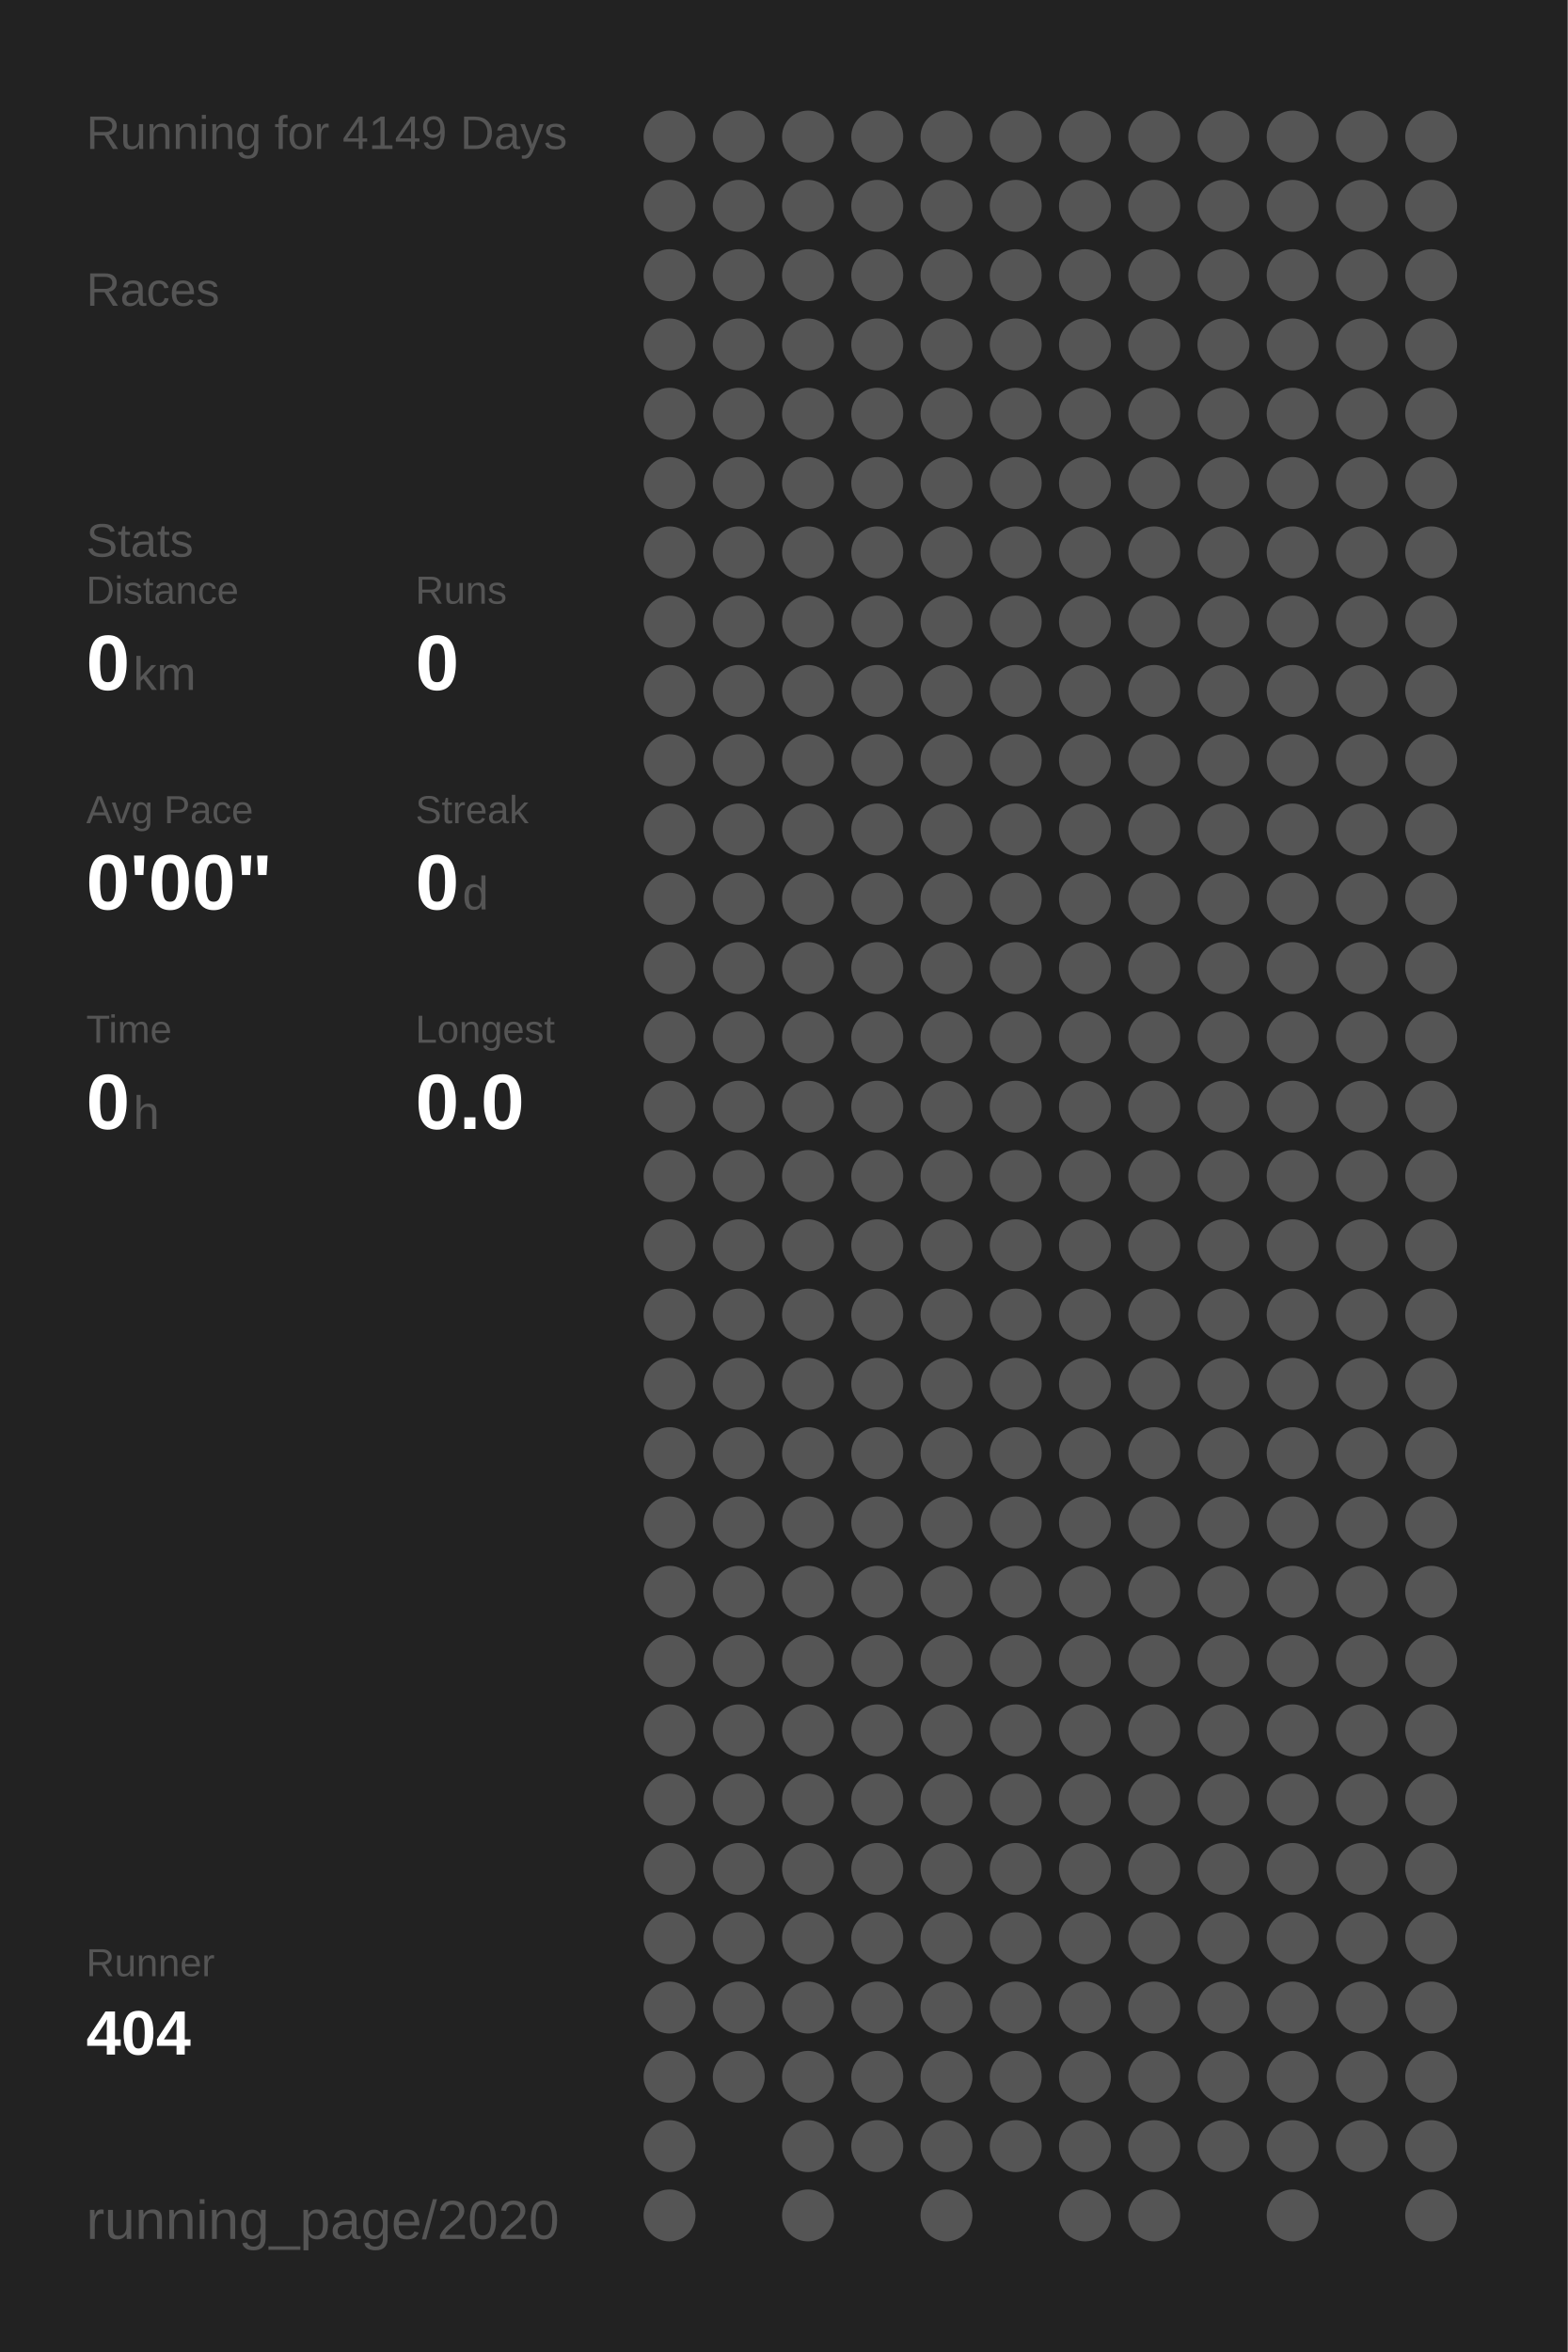
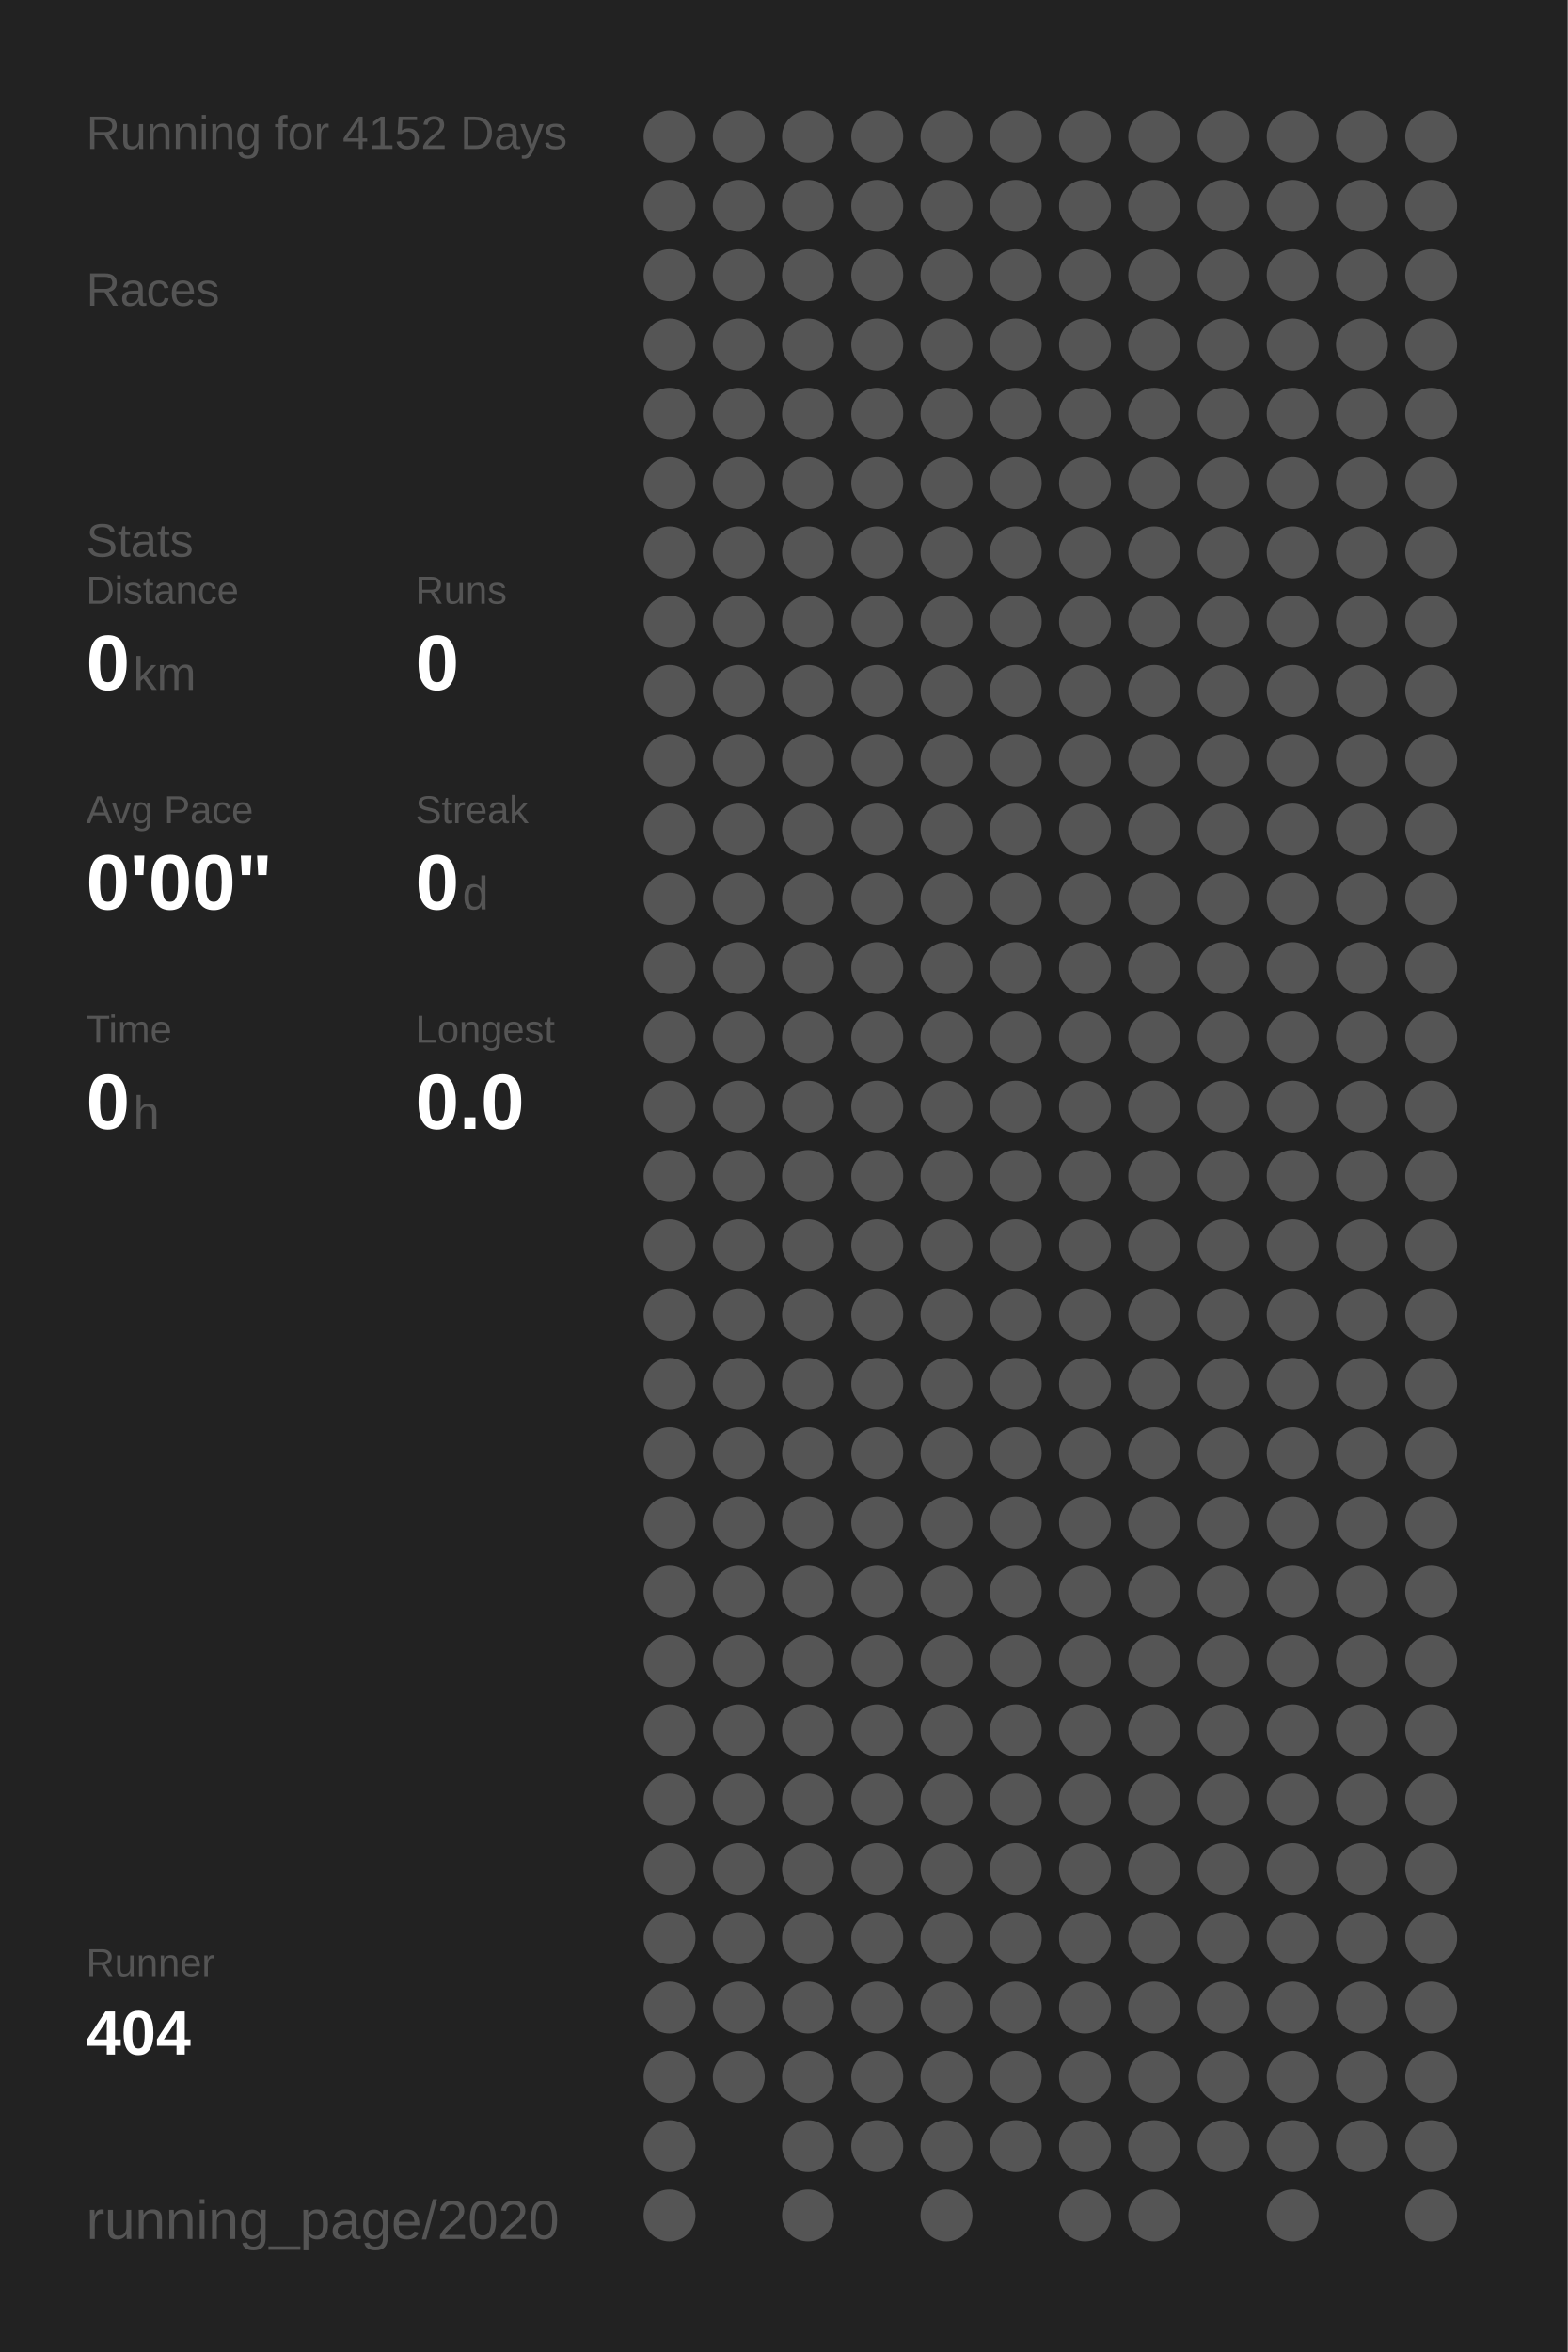
<svg xmlns="http://www.w3.org/2000/svg" baseProfile="full" height="300mm" version="1.1" viewBox="0,0,200,300" width="200mm">
  <defs />
  <rect fill="#222222" height="300" width="200" x="0" y="0" />
-   <text fill="#555555" style="font-size:6px; font-family:Arial;" x="11" y="19">Running for 4149 Days</text>
+   <text fill="#555555" style="font-size:6px; font-family:Arial;" x="11" y="19">Running for 4152 Days</text>
  <text fill="#555555" style="font-size:6px; font-family:Arial;" x="11" y="39">Races</text>
  <text fill="#555555" style="font-size:6px; font-family:Arial;" x="11" y="71">Stats</text>
  <text fill="#555555" style="font-size:5px; font-family:Arial;" x="11" y="77">Distance</text>
  <text fill="#FFFFFF" style="font-size:10px; font-family:Arial; font-weight:bold;" x="11" y="88">0</text>
  <text fill="#555555" style="font-size:6px; font-family:Arial;" x="17" y="88">km</text>
  <text fill="#555555" style="font-size:5px; font-family:Arial;" x="53" y="77">Runs</text>
  <text fill="#FFFFFF" style="font-size:10px; font-family:Arial; font-weight:bold;" x="53" y="88">0</text>
  <text fill="#555555" style="font-size:5px; font-family:Arial;" x="11" y="105">Avg Pace</text>
  <text fill="#FFFFFF" style="font-size:10px; font-family:Arial; font-weight:bold;" x="11" y="116">0'00"</text>
  <text fill="#555555" style="font-size:5px; font-family:Arial;" x="53" y="105">Streak</text>
  <text fill="#FFFFFF" style="font-size:10px; font-family:Arial; font-weight:bold;" x="53" y="116">0</text>
  <text fill="#555555" style="font-size:6px; font-family:Arial;" x="59" y="116">d</text>
  <text fill="#555555" style="font-size:5px; font-family:Arial;" x="11" y="133">Time</text>
  <text fill="#FFFFFF" style="font-size:10px; font-family:Arial; font-weight:bold;" x="11" y="144">0</text>
  <text fill="#555555" style="font-size:6px; font-family:Arial;" x="17" y="144">h</text>
  <text fill="#555555" style="font-size:5px; font-family:Arial;" x="53" y="133">Longest</text>
  <text fill="#FFFFFF" style="font-size:10px; font-family:Arial; font-weight:bold;" x="53" y="144">0.0</text>
  <text fill="#555555" style="font-size:5px; font-family:Arial;" x="11" y="252.065">Runner</text>
  <text fill="#FFFFFF" style="font-size:8px; font-family:Arial; font-weight:bold;" x="11" y="262.065">404</text>
  <text fill="#555555" style="font-size:7px; font-family:Arial;" x="11" y="285.581">running_page/2020</text>
  <circle cx="85.417" cy="17.419" fill="#555555" r="3.312" />
  <circle cx="85.417" cy="26.258" fill="#555555" r="3.312" />
  <circle cx="85.417" cy="35.097" fill="#555555" r="3.312" />
  <circle cx="85.417" cy="43.935" fill="#555555" r="3.312" />
  <circle cx="85.417" cy="52.774" fill="#555555" r="3.312" />
  <circle cx="85.417" cy="61.613" fill="#555555" r="3.312" />
  <circle cx="85.417" cy="70.452" fill="#555555" r="3.312" />
  <circle cx="85.417" cy="79.29" fill="#555555" r="3.312" />
  <circle cx="85.417" cy="88.129" fill="#555555" r="3.312" />
  <circle cx="85.417" cy="96.968" fill="#555555" r="3.312" />
  <circle cx="85.417" cy="105.806" fill="#555555" r="3.312" />
  <circle cx="85.417" cy="114.645" fill="#555555" r="3.312" />
  <circle cx="85.417" cy="123.484" fill="#555555" r="3.312" />
  <circle cx="85.417" cy="132.323" fill="#555555" r="3.312" />
  <circle cx="85.417" cy="141.161" fill="#555555" r="3.312" />
  <circle cx="85.417" cy="150" fill="#555555" r="3.312" />
  <circle cx="85.417" cy="158.839" fill="#555555" r="3.312" />
  <circle cx="85.417" cy="167.677" fill="#555555" r="3.312" />
  <circle cx="85.417" cy="176.516" fill="#555555" r="3.312" />
  <circle cx="85.417" cy="185.355" fill="#555555" r="3.312" />
  <circle cx="85.417" cy="194.194" fill="#555555" r="3.312" />
  <circle cx="85.417" cy="203.032" fill="#555555" r="3.312" />
  <circle cx="85.417" cy="211.871" fill="#555555" r="3.312" />
  <circle cx="85.417" cy="220.71" fill="#555555" r="3.312" />
  <circle cx="85.417" cy="229.548" fill="#555555" r="3.312" />
  <circle cx="85.417" cy="238.387" fill="#555555" r="3.312" />
  <circle cx="85.417" cy="247.226" fill="#555555" r="3.312" />
  <circle cx="85.417" cy="256.065" fill="#555555" r="3.312" />
  <circle cx="85.417" cy="264.903" fill="#555555" r="3.312" />
  <circle cx="85.417" cy="273.742" fill="#555555" r="3.312" />
  <circle cx="85.417" cy="282.581" fill="#555555" r="3.312" />
  <circle cx="94.25" cy="17.419" fill="#555555" r="3.312" />
  <circle cx="94.25" cy="26.258" fill="#555555" r="3.312" />
  <circle cx="94.25" cy="35.097" fill="#555555" r="3.312" />
  <circle cx="94.25" cy="43.935" fill="#555555" r="3.312" />
  <circle cx="94.25" cy="52.774" fill="#555555" r="3.312" />
  <circle cx="94.25" cy="61.613" fill="#555555" r="3.312" />
  <circle cx="94.25" cy="70.452" fill="#555555" r="3.312" />
  <circle cx="94.25" cy="79.29" fill="#555555" r="3.312" />
  <circle cx="94.25" cy="88.129" fill="#555555" r="3.312" />
  <circle cx="94.25" cy="96.968" fill="#555555" r="3.312" />
  <circle cx="94.25" cy="105.806" fill="#555555" r="3.312" />
  <circle cx="94.25" cy="114.645" fill="#555555" r="3.312" />
  <circle cx="94.25" cy="123.484" fill="#555555" r="3.312" />
  <circle cx="94.25" cy="132.323" fill="#555555" r="3.312" />
  <circle cx="94.25" cy="141.161" fill="#555555" r="3.312" />
  <circle cx="94.25" cy="150" fill="#555555" r="3.312" />
  <circle cx="94.25" cy="158.839" fill="#555555" r="3.312" />
  <circle cx="94.25" cy="167.677" fill="#555555" r="3.312" />
  <circle cx="94.25" cy="176.516" fill="#555555" r="3.312" />
  <circle cx="94.25" cy="185.355" fill="#555555" r="3.312" />
  <circle cx="94.25" cy="194.194" fill="#555555" r="3.312" />
  <circle cx="94.25" cy="203.032" fill="#555555" r="3.312" />
  <circle cx="94.25" cy="211.871" fill="#555555" r="3.312" />
  <circle cx="94.25" cy="220.71" fill="#555555" r="3.312" />
  <circle cx="94.25" cy="229.548" fill="#555555" r="3.312" />
  <circle cx="94.25" cy="238.387" fill="#555555" r="3.312" />
  <circle cx="94.25" cy="247.226" fill="#555555" r="3.312" />
  <circle cx="94.25" cy="256.065" fill="#555555" r="3.312" />
  <circle cx="94.25" cy="264.903" fill="#555555" r="3.312" />
  <circle cx="103.083" cy="17.419" fill="#555555" r="3.312" />
  <circle cx="103.083" cy="26.258" fill="#555555" r="3.312" />
  <circle cx="103.083" cy="35.097" fill="#555555" r="3.312" />
  <circle cx="103.083" cy="43.935" fill="#555555" r="3.312" />
  <circle cx="103.083" cy="52.774" fill="#555555" r="3.312" />
  <circle cx="103.083" cy="61.613" fill="#555555" r="3.312" />
  <circle cx="103.083" cy="70.452" fill="#555555" r="3.312" />
  <circle cx="103.083" cy="79.29" fill="#555555" r="3.312" />
  <circle cx="103.083" cy="88.129" fill="#555555" r="3.312" />
  <circle cx="103.083" cy="96.968" fill="#555555" r="3.312" />
  <circle cx="103.083" cy="105.806" fill="#555555" r="3.312" />
  <circle cx="103.083" cy="114.645" fill="#555555" r="3.312" />
  <circle cx="103.083" cy="123.484" fill="#555555" r="3.312" />
  <circle cx="103.083" cy="132.323" fill="#555555" r="3.312" />
  <circle cx="103.083" cy="141.161" fill="#555555" r="3.312" />
  <circle cx="103.083" cy="150" fill="#555555" r="3.312" />
  <circle cx="103.083" cy="158.839" fill="#555555" r="3.312" />
  <circle cx="103.083" cy="167.677" fill="#555555" r="3.312" />
  <circle cx="103.083" cy="176.516" fill="#555555" r="3.312" />
  <circle cx="103.083" cy="185.355" fill="#555555" r="3.312" />
  <circle cx="103.083" cy="194.194" fill="#555555" r="3.312" />
  <circle cx="103.083" cy="203.032" fill="#555555" r="3.312" />
  <circle cx="103.083" cy="211.871" fill="#555555" r="3.312" />
  <circle cx="103.083" cy="220.71" fill="#555555" r="3.312" />
  <circle cx="103.083" cy="229.548" fill="#555555" r="3.312" />
  <circle cx="103.083" cy="238.387" fill="#555555" r="3.312" />
  <circle cx="103.083" cy="247.226" fill="#555555" r="3.312" />
  <circle cx="103.083" cy="256.065" fill="#555555" r="3.312" />
  <circle cx="103.083" cy="264.903" fill="#555555" r="3.312" />
  <circle cx="103.083" cy="273.742" fill="#555555" r="3.312" />
  <circle cx="103.083" cy="282.581" fill="#555555" r="3.312" />
  <circle cx="111.917" cy="17.419" fill="#555555" r="3.312" />
  <circle cx="111.917" cy="26.258" fill="#555555" r="3.312" />
  <circle cx="111.917" cy="35.097" fill="#555555" r="3.312" />
  <circle cx="111.917" cy="43.935" fill="#555555" r="3.312" />
  <circle cx="111.917" cy="52.774" fill="#555555" r="3.312" />
  <circle cx="111.917" cy="61.613" fill="#555555" r="3.312" />
  <circle cx="111.917" cy="70.452" fill="#555555" r="3.312" />
  <circle cx="111.917" cy="79.29" fill="#555555" r="3.312" />
  <circle cx="111.917" cy="88.129" fill="#555555" r="3.312" />
  <circle cx="111.917" cy="96.968" fill="#555555" r="3.312" />
  <circle cx="111.917" cy="105.806" fill="#555555" r="3.312" />
  <circle cx="111.917" cy="114.645" fill="#555555" r="3.312" />
  <circle cx="111.917" cy="123.484" fill="#555555" r="3.312" />
  <circle cx="111.917" cy="132.323" fill="#555555" r="3.312" />
  <circle cx="111.917" cy="141.161" fill="#555555" r="3.312" />
  <circle cx="111.917" cy="150" fill="#555555" r="3.312" />
  <circle cx="111.917" cy="158.839" fill="#555555" r="3.312" />
  <circle cx="111.917" cy="167.677" fill="#555555" r="3.312" />
  <circle cx="111.917" cy="176.516" fill="#555555" r="3.312" />
  <circle cx="111.917" cy="185.355" fill="#555555" r="3.312" />
  <circle cx="111.917" cy="194.194" fill="#555555" r="3.312" />
  <circle cx="111.917" cy="203.032" fill="#555555" r="3.312" />
  <circle cx="111.917" cy="211.871" fill="#555555" r="3.312" />
  <circle cx="111.917" cy="220.71" fill="#555555" r="3.312" />
  <circle cx="111.917" cy="229.548" fill="#555555" r="3.312" />
  <circle cx="111.917" cy="238.387" fill="#555555" r="3.312" />
  <circle cx="111.917" cy="247.226" fill="#555555" r="3.312" />
  <circle cx="111.917" cy="256.065" fill="#555555" r="3.312" />
  <circle cx="111.917" cy="264.903" fill="#555555" r="3.312" />
  <circle cx="111.917" cy="273.742" fill="#555555" r="3.312" />
  <circle cx="120.75" cy="17.419" fill="#555555" r="3.312" />
  <circle cx="120.75" cy="26.258" fill="#555555" r="3.312" />
  <circle cx="120.75" cy="35.097" fill="#555555" r="3.312" />
  <circle cx="120.75" cy="43.935" fill="#555555" r="3.312" />
  <circle cx="120.75" cy="52.774" fill="#555555" r="3.312" />
  <circle cx="120.75" cy="61.613" fill="#555555" r="3.312" />
  <circle cx="120.75" cy="70.452" fill="#555555" r="3.312" />
  <circle cx="120.75" cy="79.29" fill="#555555" r="3.312" />
  <circle cx="120.75" cy="88.129" fill="#555555" r="3.312" />
  <circle cx="120.75" cy="96.968" fill="#555555" r="3.312" />
  <circle cx="120.75" cy="105.806" fill="#555555" r="3.312" />
  <circle cx="120.75" cy="114.645" fill="#555555" r="3.312" />
  <circle cx="120.75" cy="123.484" fill="#555555" r="3.312" />
  <circle cx="120.75" cy="132.323" fill="#555555" r="3.312" />
  <circle cx="120.75" cy="141.161" fill="#555555" r="3.312" />
  <circle cx="120.75" cy="150" fill="#555555" r="3.312" />
  <circle cx="120.75" cy="158.839" fill="#555555" r="3.312" />
  <circle cx="120.75" cy="167.677" fill="#555555" r="3.312" />
  <circle cx="120.75" cy="176.516" fill="#555555" r="3.312" />
  <circle cx="120.75" cy="185.355" fill="#555555" r="3.312" />
  <circle cx="120.75" cy="194.194" fill="#555555" r="3.312" />
  <circle cx="120.75" cy="203.032" fill="#555555" r="3.312" />
  <circle cx="120.75" cy="211.871" fill="#555555" r="3.312" />
  <circle cx="120.75" cy="220.71" fill="#555555" r="3.312" />
  <circle cx="120.75" cy="229.548" fill="#555555" r="3.312" />
  <circle cx="120.75" cy="238.387" fill="#555555" r="3.312" />
  <circle cx="120.75" cy="247.226" fill="#555555" r="3.312" />
  <circle cx="120.75" cy="256.065" fill="#555555" r="3.312" />
  <circle cx="120.75" cy="264.903" fill="#555555" r="3.312" />
  <circle cx="120.75" cy="273.742" fill="#555555" r="3.312" />
  <circle cx="120.75" cy="282.581" fill="#555555" r="3.312" />
  <circle cx="129.583" cy="17.419" fill="#555555" r="3.312" />
  <circle cx="129.583" cy="26.258" fill="#555555" r="3.312" />
  <circle cx="129.583" cy="35.097" fill="#555555" r="3.312" />
  <circle cx="129.583" cy="43.935" fill="#555555" r="3.312" />
  <circle cx="129.583" cy="52.774" fill="#555555" r="3.312" />
  <circle cx="129.583" cy="61.613" fill="#555555" r="3.312" />
  <circle cx="129.583" cy="70.452" fill="#555555" r="3.312" />
  <circle cx="129.583" cy="79.29" fill="#555555" r="3.312" />
  <circle cx="129.583" cy="88.129" fill="#555555" r="3.312" />
  <circle cx="129.583" cy="96.968" fill="#555555" r="3.312" />
  <circle cx="129.583" cy="105.806" fill="#555555" r="3.312" />
  <circle cx="129.583" cy="114.645" fill="#555555" r="3.312" />
  <circle cx="129.583" cy="123.484" fill="#555555" r="3.312" />
  <circle cx="129.583" cy="132.323" fill="#555555" r="3.312" />
  <circle cx="129.583" cy="141.161" fill="#555555" r="3.312" />
  <circle cx="129.583" cy="150" fill="#555555" r="3.312" />
  <circle cx="129.583" cy="158.839" fill="#555555" r="3.312" />
  <circle cx="129.583" cy="167.677" fill="#555555" r="3.312" />
  <circle cx="129.583" cy="176.516" fill="#555555" r="3.312" />
  <circle cx="129.583" cy="185.355" fill="#555555" r="3.312" />
  <circle cx="129.583" cy="194.194" fill="#555555" r="3.312" />
  <circle cx="129.583" cy="203.032" fill="#555555" r="3.312" />
  <circle cx="129.583" cy="211.871" fill="#555555" r="3.312" />
  <circle cx="129.583" cy="220.71" fill="#555555" r="3.312" />
  <circle cx="129.583" cy="229.548" fill="#555555" r="3.312" />
  <circle cx="129.583" cy="238.387" fill="#555555" r="3.312" />
  <circle cx="129.583" cy="247.226" fill="#555555" r="3.312" />
  <circle cx="129.583" cy="256.065" fill="#555555" r="3.312" />
  <circle cx="129.583" cy="264.903" fill="#555555" r="3.312" />
  <circle cx="129.583" cy="273.742" fill="#555555" r="3.312" />
  <circle cx="138.417" cy="17.419" fill="#555555" r="3.312" />
  <circle cx="138.417" cy="26.258" fill="#555555" r="3.312" />
  <circle cx="138.417" cy="35.097" fill="#555555" r="3.312" />
  <circle cx="138.417" cy="43.935" fill="#555555" r="3.312" />
  <circle cx="138.417" cy="52.774" fill="#555555" r="3.312" />
  <circle cx="138.417" cy="61.613" fill="#555555" r="3.312" />
  <circle cx="138.417" cy="70.452" fill="#555555" r="3.312" />
  <circle cx="138.417" cy="79.29" fill="#555555" r="3.312" />
  <circle cx="138.417" cy="88.129" fill="#555555" r="3.312" />
  <circle cx="138.417" cy="96.968" fill="#555555" r="3.312" />
  <circle cx="138.417" cy="105.806" fill="#555555" r="3.312" />
  <circle cx="138.417" cy="114.645" fill="#555555" r="3.312" />
  <circle cx="138.417" cy="123.484" fill="#555555" r="3.312" />
  <circle cx="138.417" cy="132.323" fill="#555555" r="3.312" />
  <circle cx="138.417" cy="141.161" fill="#555555" r="3.312" />
  <circle cx="138.417" cy="150" fill="#555555" r="3.312" />
  <circle cx="138.417" cy="158.839" fill="#555555" r="3.312" />
  <circle cx="138.417" cy="167.677" fill="#555555" r="3.312" />
  <circle cx="138.417" cy="176.516" fill="#555555" r="3.312" />
  <circle cx="138.417" cy="185.355" fill="#555555" r="3.312" />
  <circle cx="138.417" cy="194.194" fill="#555555" r="3.312" />
  <circle cx="138.417" cy="203.032" fill="#555555" r="3.312" />
  <circle cx="138.417" cy="211.871" fill="#555555" r="3.312" />
  <circle cx="138.417" cy="220.71" fill="#555555" r="3.312" />
  <circle cx="138.417" cy="229.548" fill="#555555" r="3.312" />
  <circle cx="138.417" cy="238.387" fill="#555555" r="3.312" />
  <circle cx="138.417" cy="247.226" fill="#555555" r="3.312" />
  <circle cx="138.417" cy="256.065" fill="#555555" r="3.312" />
  <circle cx="138.417" cy="264.903" fill="#555555" r="3.312" />
  <circle cx="138.417" cy="273.742" fill="#555555" r="3.312" />
  <circle cx="138.417" cy="282.581" fill="#555555" r="3.312" />
  <circle cx="147.25" cy="17.419" fill="#555555" r="3.312" />
  <circle cx="147.25" cy="26.258" fill="#555555" r="3.312" />
  <circle cx="147.25" cy="35.097" fill="#555555" r="3.312" />
  <circle cx="147.25" cy="43.935" fill="#555555" r="3.312" />
  <circle cx="147.25" cy="52.774" fill="#555555" r="3.312" />
  <circle cx="147.25" cy="61.613" fill="#555555" r="3.312" />
  <circle cx="147.25" cy="70.452" fill="#555555" r="3.312" />
  <circle cx="147.25" cy="79.29" fill="#555555" r="3.312" />
  <circle cx="147.25" cy="88.129" fill="#555555" r="3.312" />
  <circle cx="147.25" cy="96.968" fill="#555555" r="3.312" />
  <circle cx="147.25" cy="105.806" fill="#555555" r="3.312" />
  <circle cx="147.25" cy="114.645" fill="#555555" r="3.312" />
  <circle cx="147.25" cy="123.484" fill="#555555" r="3.312" />
  <circle cx="147.25" cy="132.323" fill="#555555" r="3.312" />
  <circle cx="147.25" cy="141.161" fill="#555555" r="3.312" />
  <circle cx="147.25" cy="150" fill="#555555" r="3.312" />
  <circle cx="147.25" cy="158.839" fill="#555555" r="3.312" />
  <circle cx="147.25" cy="167.677" fill="#555555" r="3.312" />
  <circle cx="147.25" cy="176.516" fill="#555555" r="3.312" />
  <circle cx="147.25" cy="185.355" fill="#555555" r="3.312" />
  <circle cx="147.25" cy="194.194" fill="#555555" r="3.312" />
  <circle cx="147.25" cy="203.032" fill="#555555" r="3.312" />
  <circle cx="147.25" cy="211.871" fill="#555555" r="3.312" />
  <circle cx="147.25" cy="220.71" fill="#555555" r="3.312" />
  <circle cx="147.25" cy="229.548" fill="#555555" r="3.312" />
  <circle cx="147.25" cy="238.387" fill="#555555" r="3.312" />
  <circle cx="147.25" cy="247.226" fill="#555555" r="3.312" />
  <circle cx="147.25" cy="256.065" fill="#555555" r="3.312" />
  <circle cx="147.25" cy="264.903" fill="#555555" r="3.312" />
  <circle cx="147.25" cy="273.742" fill="#555555" r="3.312" />
  <circle cx="147.25" cy="282.581" fill="#555555" r="3.312" />
  <circle cx="156.083" cy="17.419" fill="#555555" r="3.312" />
  <circle cx="156.083" cy="26.258" fill="#555555" r="3.312" />
  <circle cx="156.083" cy="35.097" fill="#555555" r="3.312" />
  <circle cx="156.083" cy="43.935" fill="#555555" r="3.312" />
  <circle cx="156.083" cy="52.774" fill="#555555" r="3.312" />
  <circle cx="156.083" cy="61.613" fill="#555555" r="3.312" />
  <circle cx="156.083" cy="70.452" fill="#555555" r="3.312" />
  <circle cx="156.083" cy="79.29" fill="#555555" r="3.312" />
  <circle cx="156.083" cy="88.129" fill="#555555" r="3.312" />
  <circle cx="156.083" cy="96.968" fill="#555555" r="3.312" />
  <circle cx="156.083" cy="105.806" fill="#555555" r="3.312" />
  <circle cx="156.083" cy="114.645" fill="#555555" r="3.312" />
  <circle cx="156.083" cy="123.484" fill="#555555" r="3.312" />
  <circle cx="156.083" cy="132.323" fill="#555555" r="3.312" />
  <circle cx="156.083" cy="141.161" fill="#555555" r="3.312" />
  <circle cx="156.083" cy="150" fill="#555555" r="3.312" />
  <circle cx="156.083" cy="158.839" fill="#555555" r="3.312" />
  <circle cx="156.083" cy="167.677" fill="#555555" r="3.312" />
  <circle cx="156.083" cy="176.516" fill="#555555" r="3.312" />
  <circle cx="156.083" cy="185.355" fill="#555555" r="3.312" />
  <circle cx="156.083" cy="194.194" fill="#555555" r="3.312" />
  <circle cx="156.083" cy="203.032" fill="#555555" r="3.312" />
  <circle cx="156.083" cy="211.871" fill="#555555" r="3.312" />
  <circle cx="156.083" cy="220.71" fill="#555555" r="3.312" />
  <circle cx="156.083" cy="229.548" fill="#555555" r="3.312" />
  <circle cx="156.083" cy="238.387" fill="#555555" r="3.312" />
  <circle cx="156.083" cy="247.226" fill="#555555" r="3.312" />
  <circle cx="156.083" cy="256.065" fill="#555555" r="3.312" />
  <circle cx="156.083" cy="264.903" fill="#555555" r="3.312" />
  <circle cx="156.083" cy="273.742" fill="#555555" r="3.312" />
  <circle cx="164.917" cy="17.419" fill="#555555" r="3.312" />
  <circle cx="164.917" cy="26.258" fill="#555555" r="3.312" />
  <circle cx="164.917" cy="35.097" fill="#555555" r="3.312" />
  <circle cx="164.917" cy="43.935" fill="#555555" r="3.312" />
  <circle cx="164.917" cy="52.774" fill="#555555" r="3.312" />
  <circle cx="164.917" cy="61.613" fill="#555555" r="3.312" />
  <circle cx="164.917" cy="70.452" fill="#555555" r="3.312" />
  <circle cx="164.917" cy="79.29" fill="#555555" r="3.312" />
  <circle cx="164.917" cy="88.129" fill="#555555" r="3.312" />
  <circle cx="164.917" cy="96.968" fill="#555555" r="3.312" />
  <circle cx="164.917" cy="105.806" fill="#555555" r="3.312" />
  <circle cx="164.917" cy="114.645" fill="#555555" r="3.312" />
  <circle cx="164.917" cy="123.484" fill="#555555" r="3.312" />
  <circle cx="164.917" cy="132.323" fill="#555555" r="3.312" />
  <circle cx="164.917" cy="141.161" fill="#555555" r="3.312" />
  <circle cx="164.917" cy="150" fill="#555555" r="3.312" />
  <circle cx="164.917" cy="158.839" fill="#555555" r="3.312" />
  <circle cx="164.917" cy="167.677" fill="#555555" r="3.312" />
  <circle cx="164.917" cy="176.516" fill="#555555" r="3.312" />
  <circle cx="164.917" cy="185.355" fill="#555555" r="3.312" />
  <circle cx="164.917" cy="194.194" fill="#555555" r="3.312" />
  <circle cx="164.917" cy="203.032" fill="#555555" r="3.312" />
  <circle cx="164.917" cy="211.871" fill="#555555" r="3.312" />
  <circle cx="164.917" cy="220.71" fill="#555555" r="3.312" />
  <circle cx="164.917" cy="229.548" fill="#555555" r="3.312" />
  <circle cx="164.917" cy="238.387" fill="#555555" r="3.312" />
  <circle cx="164.917" cy="247.226" fill="#555555" r="3.312" />
  <circle cx="164.917" cy="256.065" fill="#555555" r="3.312" />
  <circle cx="164.917" cy="264.903" fill="#555555" r="3.312" />
  <circle cx="164.917" cy="273.742" fill="#555555" r="3.312" />
  <circle cx="164.917" cy="282.581" fill="#555555" r="3.312" />
  <circle cx="173.75" cy="17.419" fill="#555555" r="3.312" />
  <circle cx="173.75" cy="26.258" fill="#555555" r="3.312" />
  <circle cx="173.75" cy="35.097" fill="#555555" r="3.312" />
  <circle cx="173.75" cy="43.935" fill="#555555" r="3.312" />
  <circle cx="173.75" cy="52.774" fill="#555555" r="3.312" />
  <circle cx="173.75" cy="61.613" fill="#555555" r="3.312" />
  <circle cx="173.75" cy="70.452" fill="#555555" r="3.312" />
  <circle cx="173.75" cy="79.29" fill="#555555" r="3.312" />
  <circle cx="173.75" cy="88.129" fill="#555555" r="3.312" />
  <circle cx="173.75" cy="96.968" fill="#555555" r="3.312" />
  <circle cx="173.75" cy="105.806" fill="#555555" r="3.312" />
  <circle cx="173.75" cy="114.645" fill="#555555" r="3.312" />
  <circle cx="173.75" cy="123.484" fill="#555555" r="3.312" />
  <circle cx="173.75" cy="132.323" fill="#555555" r="3.312" />
  <circle cx="173.75" cy="141.161" fill="#555555" r="3.312" />
  <circle cx="173.75" cy="150" fill="#555555" r="3.312" />
  <circle cx="173.75" cy="158.839" fill="#555555" r="3.312" />
  <circle cx="173.75" cy="167.677" fill="#555555" r="3.312" />
  <circle cx="173.75" cy="176.516" fill="#555555" r="3.312" />
  <circle cx="173.75" cy="185.355" fill="#555555" r="3.312" />
  <circle cx="173.75" cy="194.194" fill="#555555" r="3.312" />
  <circle cx="173.75" cy="203.032" fill="#555555" r="3.312" />
  <circle cx="173.75" cy="211.871" fill="#555555" r="3.312" />
  <circle cx="173.75" cy="220.71" fill="#555555" r="3.312" />
  <circle cx="173.75" cy="229.548" fill="#555555" r="3.312" />
  <circle cx="173.75" cy="238.387" fill="#555555" r="3.312" />
  <circle cx="173.75" cy="247.226" fill="#555555" r="3.312" />
  <circle cx="173.75" cy="256.065" fill="#555555" r="3.312" />
  <circle cx="173.75" cy="264.903" fill="#555555" r="3.312" />
  <circle cx="173.75" cy="273.742" fill="#555555" r="3.312" />
  <circle cx="182.583" cy="17.419" fill="#555555" r="3.312" />
  <circle cx="182.583" cy="26.258" fill="#555555" r="3.312" />
  <circle cx="182.583" cy="35.097" fill="#555555" r="3.312" />
  <circle cx="182.583" cy="43.935" fill="#555555" r="3.312" />
  <circle cx="182.583" cy="52.774" fill="#555555" r="3.312" />
  <circle cx="182.583" cy="61.613" fill="#555555" r="3.312" />
  <circle cx="182.583" cy="70.452" fill="#555555" r="3.312" />
  <circle cx="182.583" cy="79.29" fill="#555555" r="3.312" />
  <circle cx="182.583" cy="88.129" fill="#555555" r="3.312" />
  <circle cx="182.583" cy="96.968" fill="#555555" r="3.312" />
  <circle cx="182.583" cy="105.806" fill="#555555" r="3.312" />
  <circle cx="182.583" cy="114.645" fill="#555555" r="3.312" />
  <circle cx="182.583" cy="123.484" fill="#555555" r="3.312" />
  <circle cx="182.583" cy="132.323" fill="#555555" r="3.312" />
  <circle cx="182.583" cy="141.161" fill="#555555" r="3.312" />
  <circle cx="182.583" cy="150" fill="#555555" r="3.312" />
  <circle cx="182.583" cy="158.839" fill="#555555" r="3.312" />
  <circle cx="182.583" cy="167.677" fill="#555555" r="3.312" />
  <circle cx="182.583" cy="176.516" fill="#555555" r="3.312" />
  <circle cx="182.583" cy="185.355" fill="#555555" r="3.312" />
  <circle cx="182.583" cy="194.194" fill="#555555" r="3.312" />
  <circle cx="182.583" cy="203.032" fill="#555555" r="3.312" />
  <circle cx="182.583" cy="211.871" fill="#555555" r="3.312" />
  <circle cx="182.583" cy="220.71" fill="#555555" r="3.312" />
  <circle cx="182.583" cy="229.548" fill="#555555" r="3.312" />
  <circle cx="182.583" cy="238.387" fill="#555555" r="3.312" />
  <circle cx="182.583" cy="247.226" fill="#555555" r="3.312" />
  <circle cx="182.583" cy="256.065" fill="#555555" r="3.312" />
  <circle cx="182.583" cy="264.903" fill="#555555" r="3.312" />
  <circle cx="182.583" cy="273.742" fill="#555555" r="3.312" />
  <circle cx="182.583" cy="282.581" fill="#555555" r="3.312" />
</svg>
